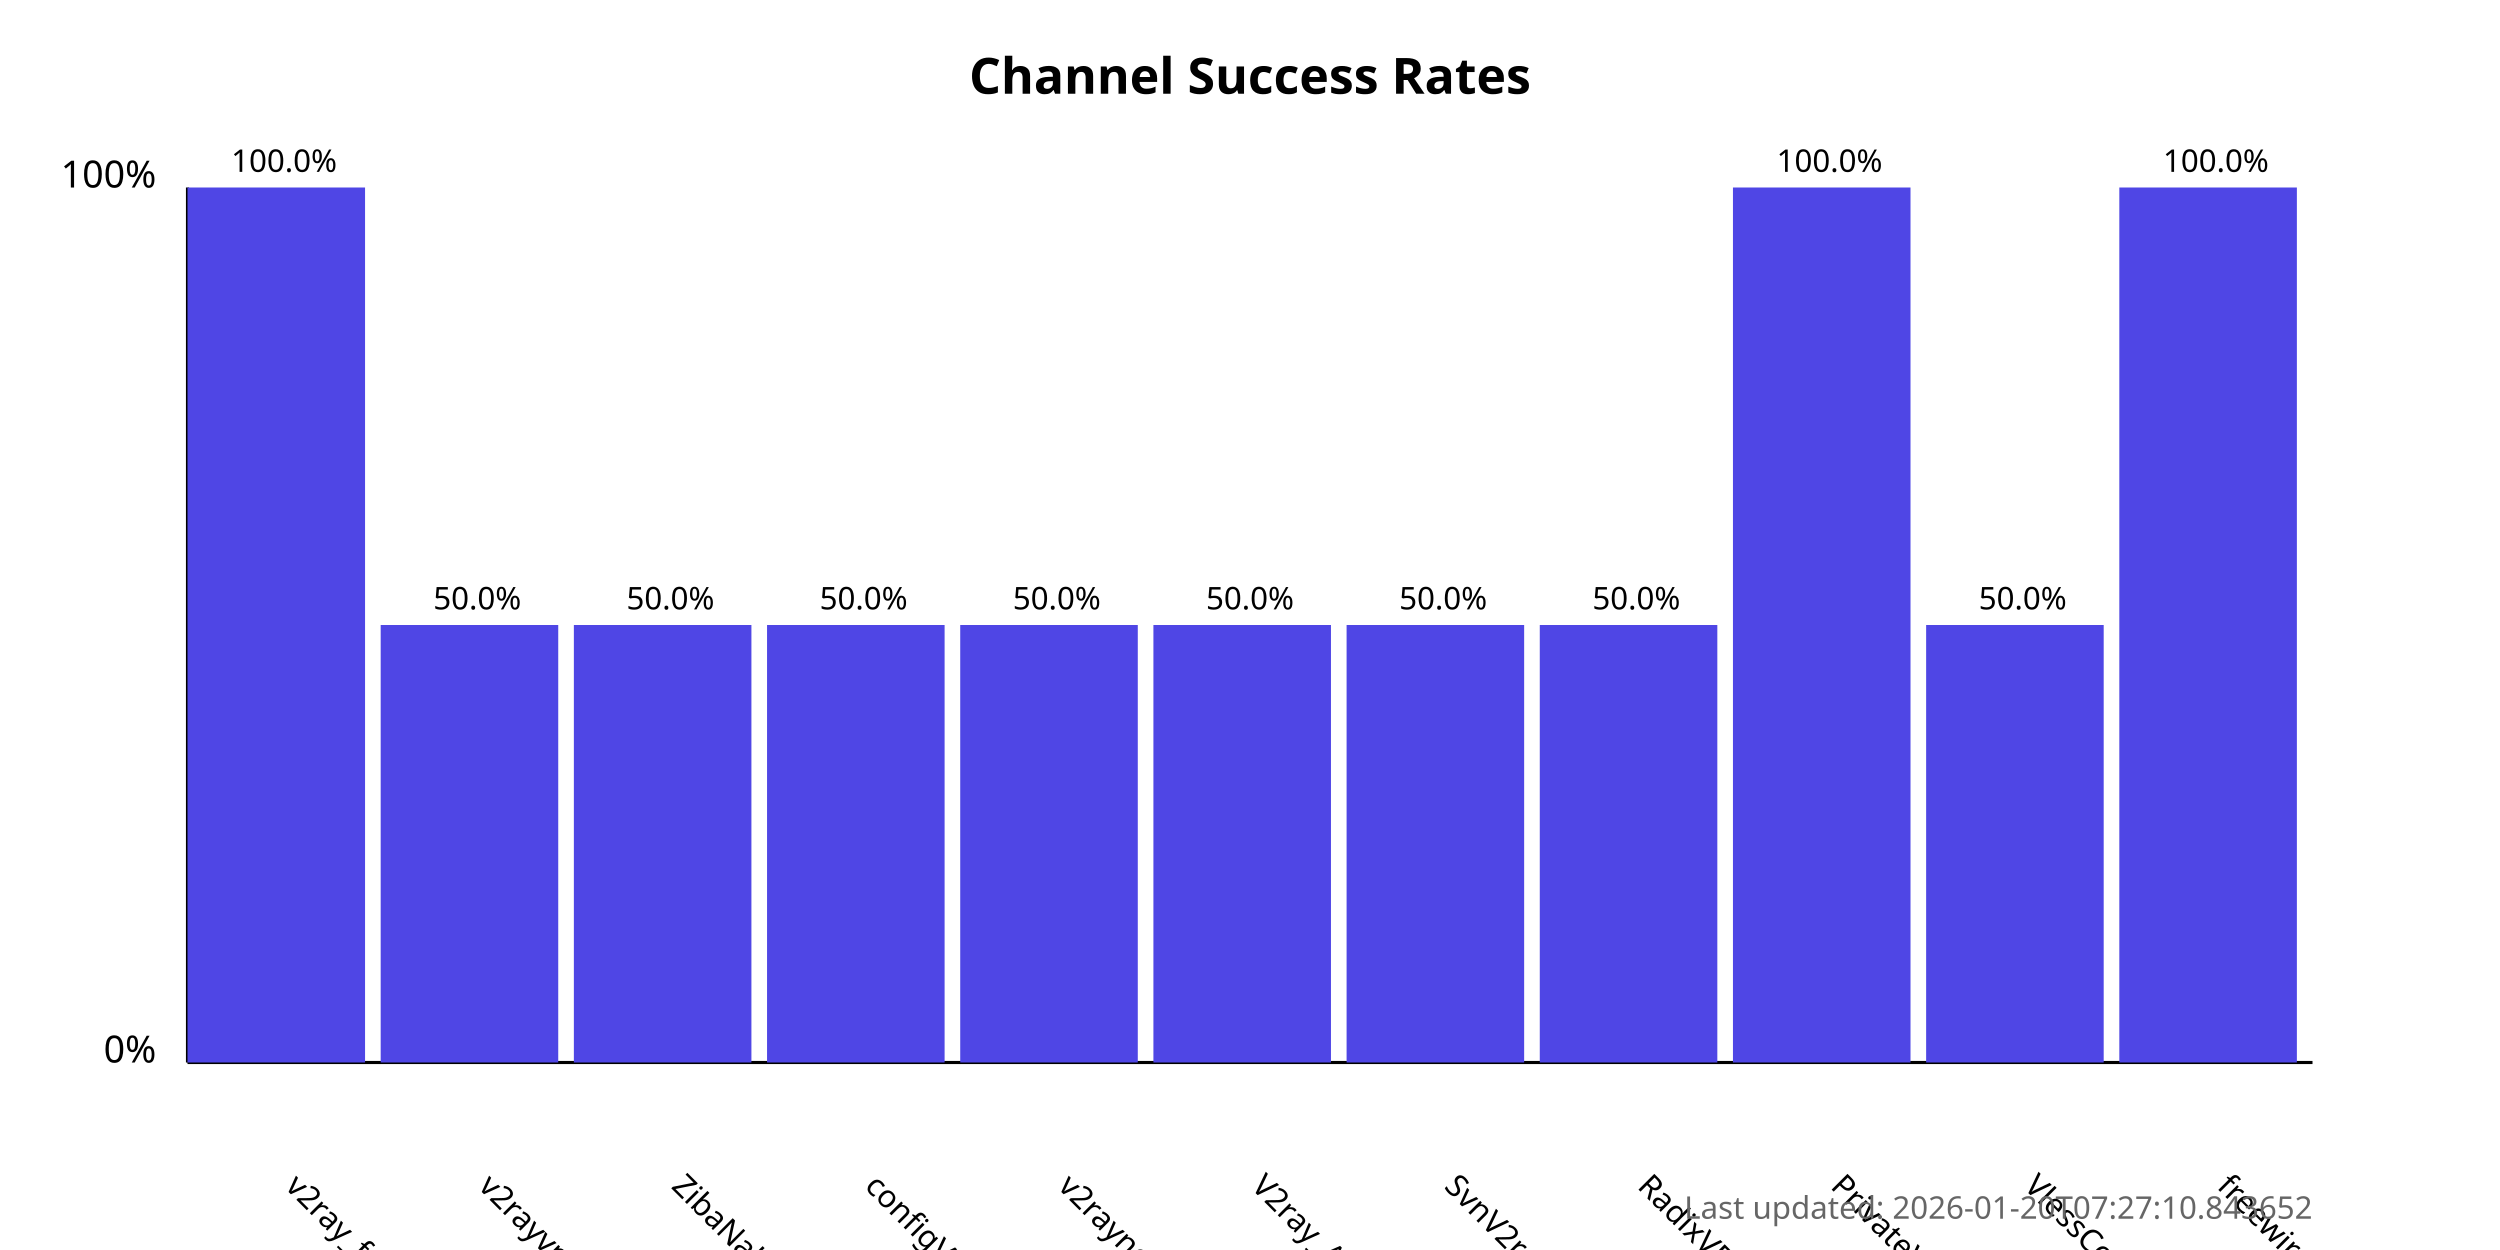
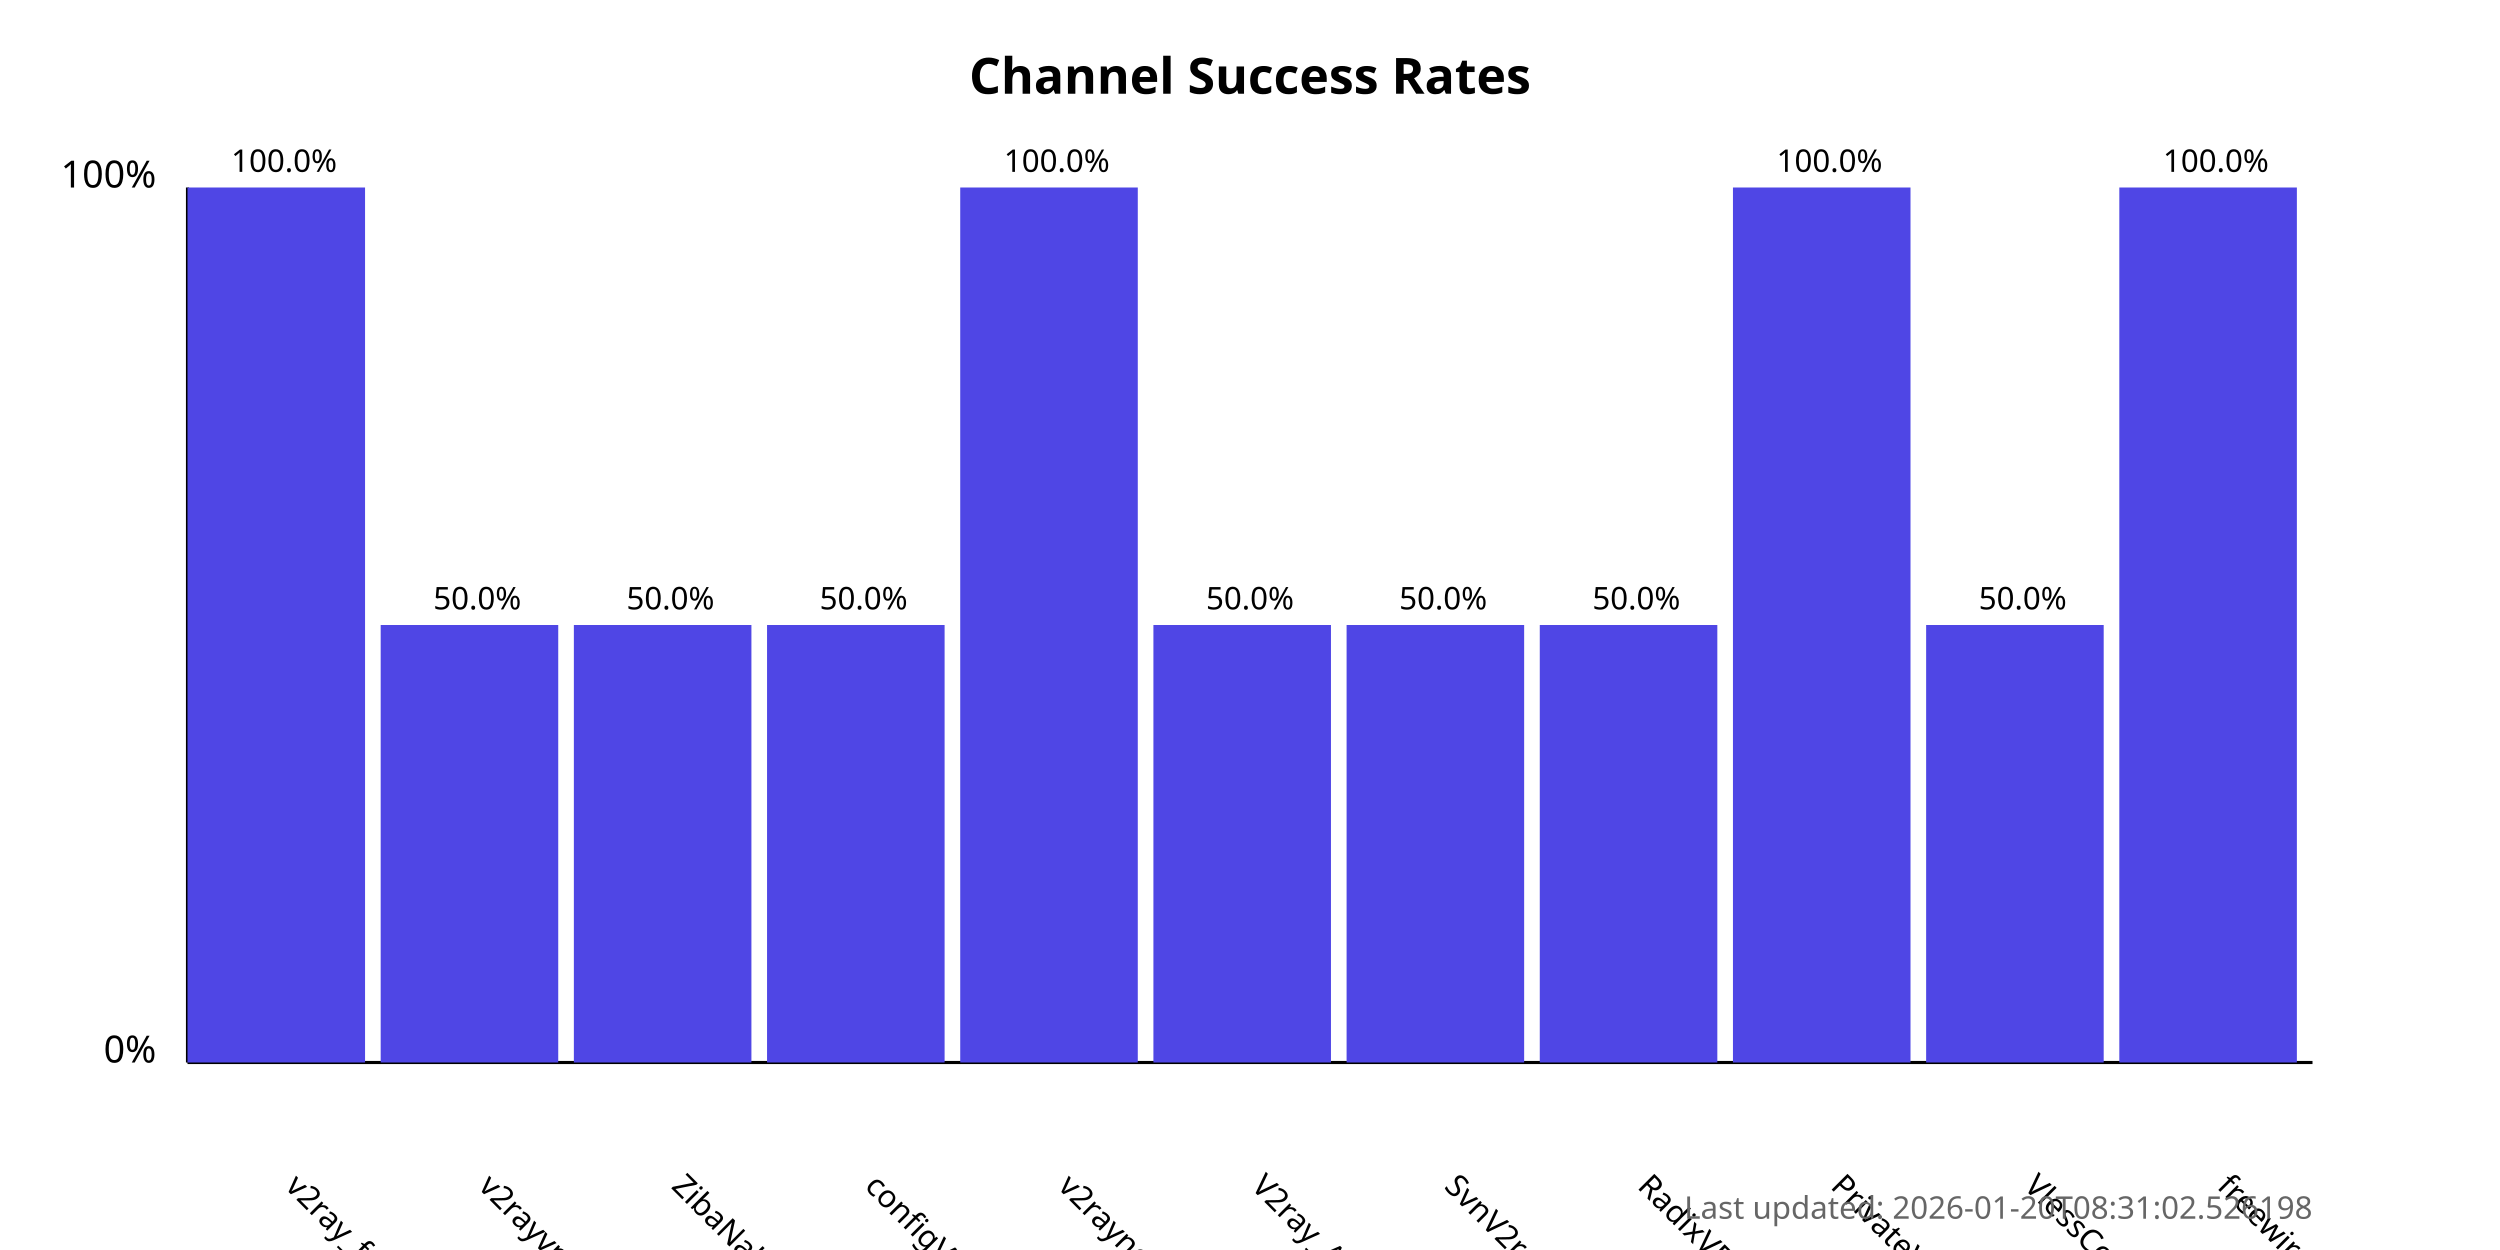
<svg xmlns="http://www.w3.org/2000/svg" width="800" height="400">
  <style>
            .chart-title { font: bold 16px sans-serif; }
            .axis-label { font: 12px sans-serif; }
            .tick-label { font: 10px sans-serif; }
            .bar { fill: #4f46e5; }
            .bar:hover { fill: #6366f1; }
            .timestamp { font: 10px sans-serif; fill: #666; }
        </style>
  <text x="400.0" y="30" text-anchor="middle" class="chart-title">
            Channel Success Rates
        </text>
  <line x1="60" y1="340" x2="60" y2="60" stroke="black" stroke-width="1" />
  <line x1="60" y1="340" x2="740" y2="340" stroke="black" stroke-width="1" />
  <text x="50" y="340" text-anchor="end" class="axis-label">0%</text>
  <text x="50" y="60" text-anchor="end" class="axis-label">100%</text>
  <g>
    <rect x="60" y="60.0" width="56.818" height="280.0" class="bar" />
    <text x="90.909" y="380" transform="rotate(45, 90.90909, 380)" text-anchor="start" class="tick-label">
                v2ray_free_conf
            </text>
    <text x="90.909" y="55.0" text-anchor="middle" class="tick-label">
                100.0%
            </text>
  </g>
  <g>
    <rect x="121.818" y="200.0" width="56.818" height="140.0" class="bar" />
    <text x="152.727" y="380" transform="rotate(45, 152.7273, 380)" text-anchor="start" class="tick-label">
                v2rayvpno
            </text>
    <text x="152.727" y="195.0" text-anchor="middle" class="tick-label">
                50.0%
            </text>
  </g>
  <g>
    <rect x="183.636" y="200.0" width="56.818" height="140.0" class="bar" />
    <text x="214.545" y="380" transform="rotate(45, 214.5455, 380)" text-anchor="start" class="tick-label">
                ZibaNabz
            </text>
    <text x="214.545" y="195.0" text-anchor="middle" class="tick-label">
                50.0%
            </text>
  </g>
  <g>
    <rect x="245.455" y="200.0" width="56.818" height="140.0" class="bar" />
    <text x="276.364" y="380" transform="rotate(45, 276.3636, 380)" text-anchor="start" class="tick-label">
                configV2rayForFree
            </text>
    <text x="276.364" y="195.0" text-anchor="middle" class="tick-label">
                50.0%
            </text>
  </g>
  <g>
-     <rect x="307.273" y="200.0" width="56.818" height="140.0" class="bar" />
+     <rect x="307.273" y="60.0" width="56.818" height="280.0" class="bar" />
    <text x="338.182" y="380" transform="rotate(45, 338.1818, 380)" text-anchor="start" class="tick-label">
                v2rayngvpn
            </text>
-     <text x="338.182" y="195.0" text-anchor="middle" class="tick-label">
-                 50.0%
+     <text x="338.182" y="55.0" text-anchor="middle" class="tick-label">
+                 100.0%
            </text>
  </g>
  <g>
    <rect x="369.091" y="200.0" width="56.818" height="140.0" class="bar" />
    <text x="400.0" y="380" transform="rotate(45, 400.0, 380)" text-anchor="start" class="tick-label">
                V2ray_Alpha
            </text>
    <text x="400.0" y="195.0" text-anchor="middle" class="tick-label">
                50.0%
            </text>
  </g>
  <g>
    <rect x="430.909" y="200.0" width="56.818" height="140.0" class="bar" />
    <text x="461.818" y="380" transform="rotate(45, 461.8182, 380)" text-anchor="start" class="tick-label">
                SvnV2ray
            </text>
    <text x="461.818" y="195.0" text-anchor="middle" class="tick-label">
                50.0%
            </text>
  </g>
  <g>
    <rect x="492.727" y="200.0" width="56.818" height="140.0" class="bar" />
    <text x="523.636" y="380" transform="rotate(45, 523.6364, 380)" text-anchor="start" class="tick-label">
                RadixVPN
            </text>
    <text x="523.636" y="195.0" text-anchor="middle" class="tick-label">
                50.0%
            </text>
  </g>
  <g>
    <rect x="554.545" y="60.0" width="56.818" height="280.0" class="bar" />
    <text x="585.455" y="380" transform="rotate(45, 585.4545, 380)" text-anchor="start" class="tick-label">
                PrivateVPNs
            </text>
    <text x="585.455" y="55.0" text-anchor="middle" class="tick-label">
                100.0%
            </text>
  </g>
  <g>
    <rect x="616.364" y="200.0" width="56.818" height="140.0" class="bar" />
    <text x="647.273" y="380" transform="rotate(45, 647.2727, 380)" text-anchor="start" class="tick-label">
                VlessConfig
            </text>
    <text x="647.273" y="195.0" text-anchor="middle" class="tick-label">
                50.0%
            </text>
  </g>
  <g>
    <rect x="678.182" y="60.0" width="56.818" height="280.0" class="bar" />
    <text x="709.091" y="380" transform="rotate(45, 709.0909, 380)" text-anchor="start" class="tick-label">
                freewireguard
            </text>
    <text x="709.091" y="55.0" text-anchor="middle" class="tick-label">
                100.0%
            </text>
  </g>
  <text x="740" y="390" text-anchor="end" class="timestamp">
-             Last updated: 2026-01-20T07:27:10.843652
+             Last updated: 2026-01-20T08:31:02.526198
        </text>
</svg>
